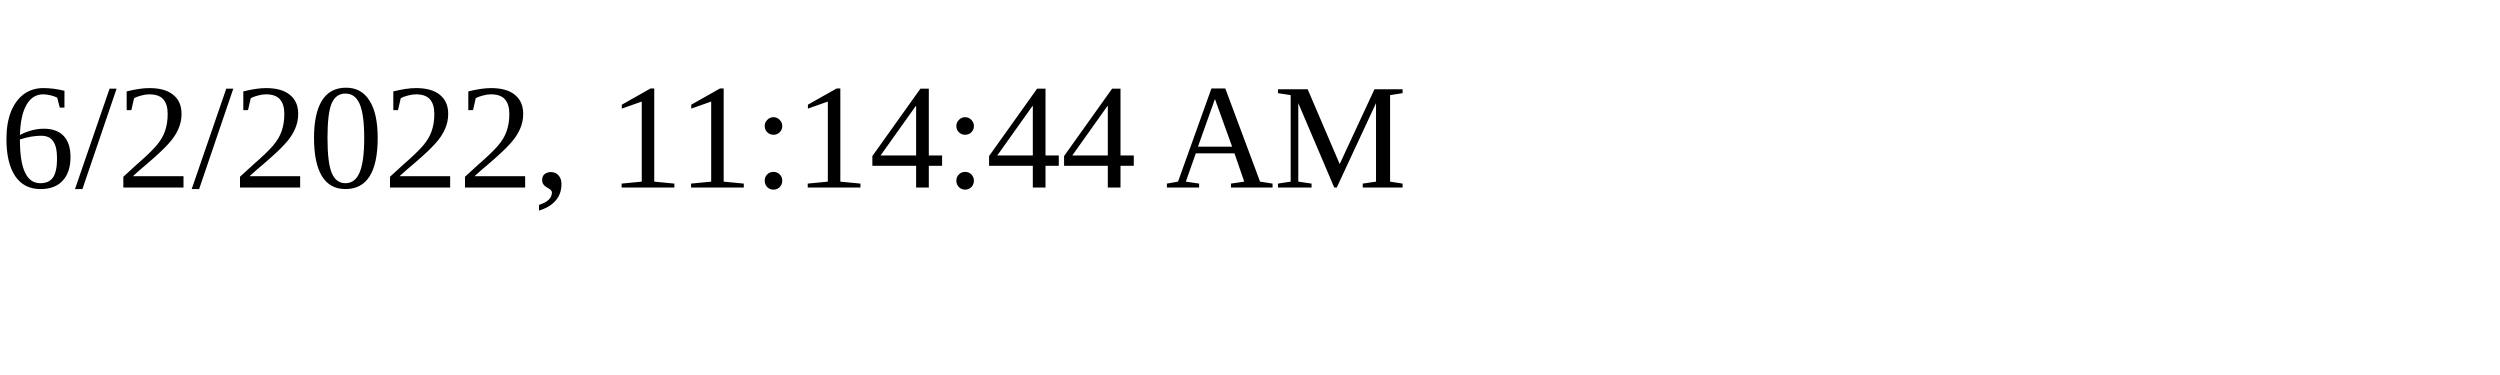
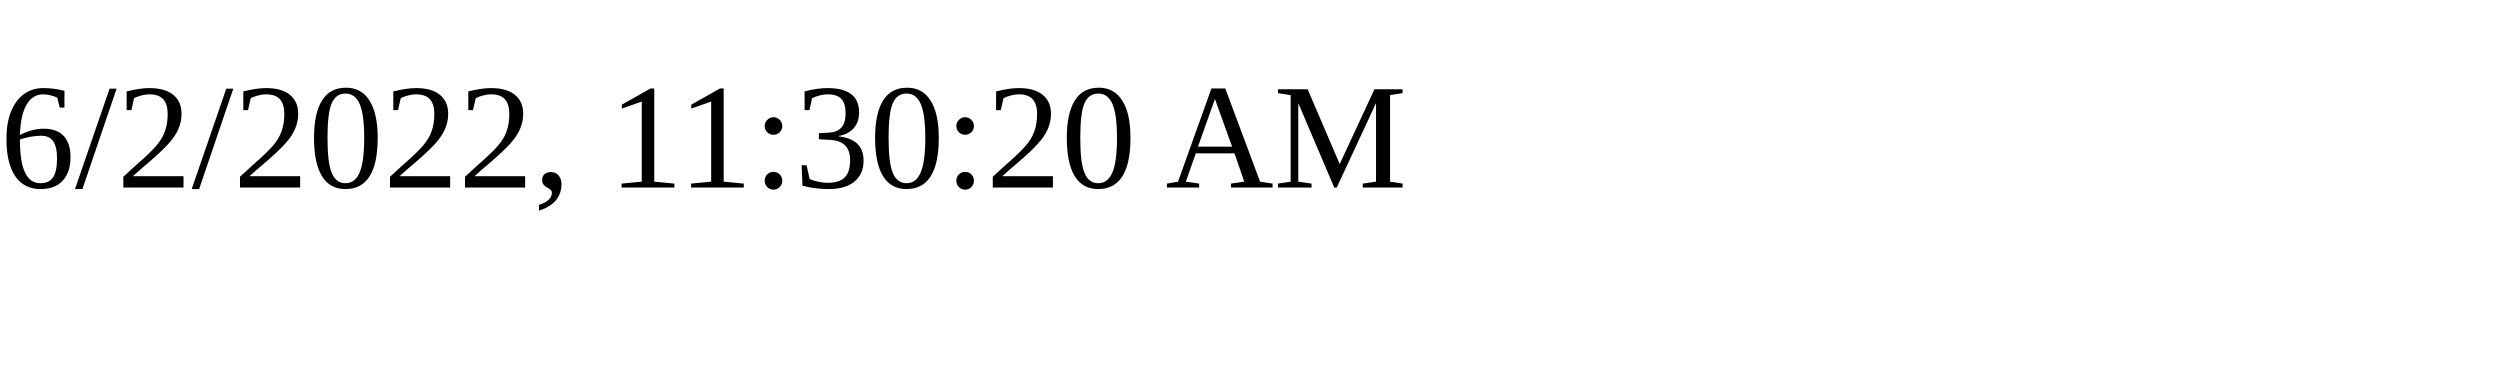
<svg xmlns="http://www.w3.org/2000/svg" height="30" width="200">
-   <text x="0" y="15">6/2/2022, 11:14:44 AM</text>
+   <text x="0" y="15">6/2/2022, 11:30:20 AM</text>
</svg>
